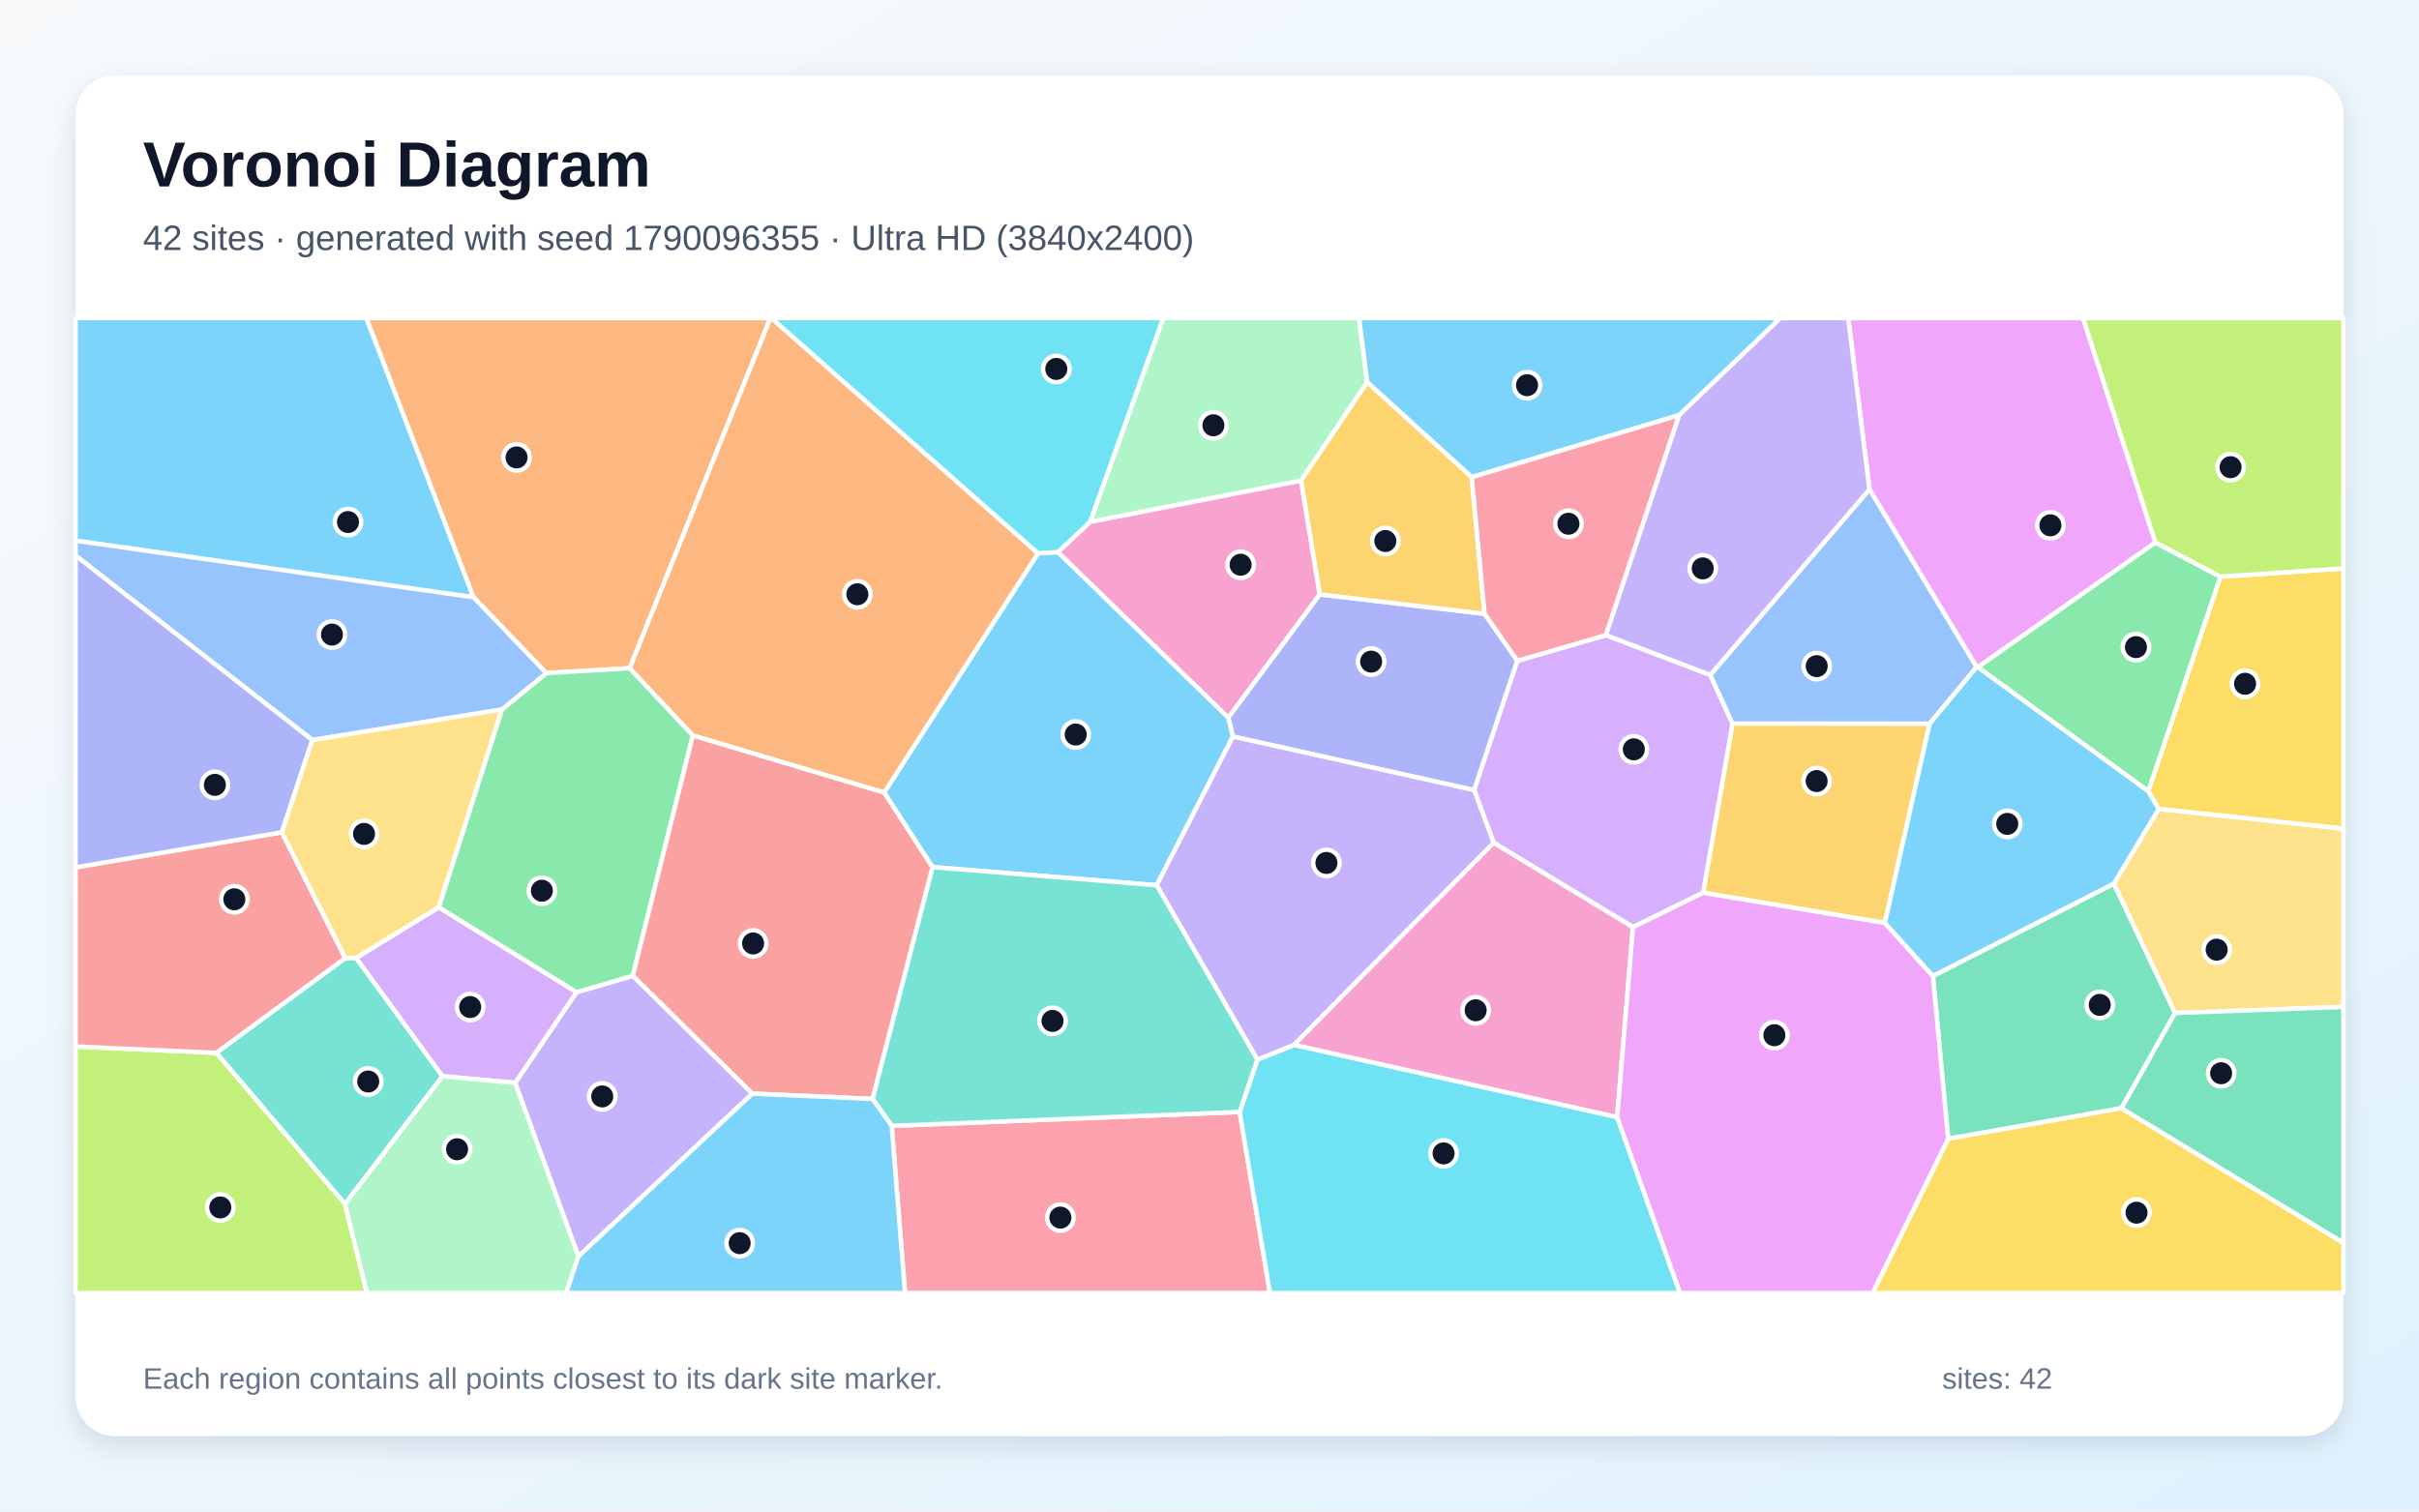
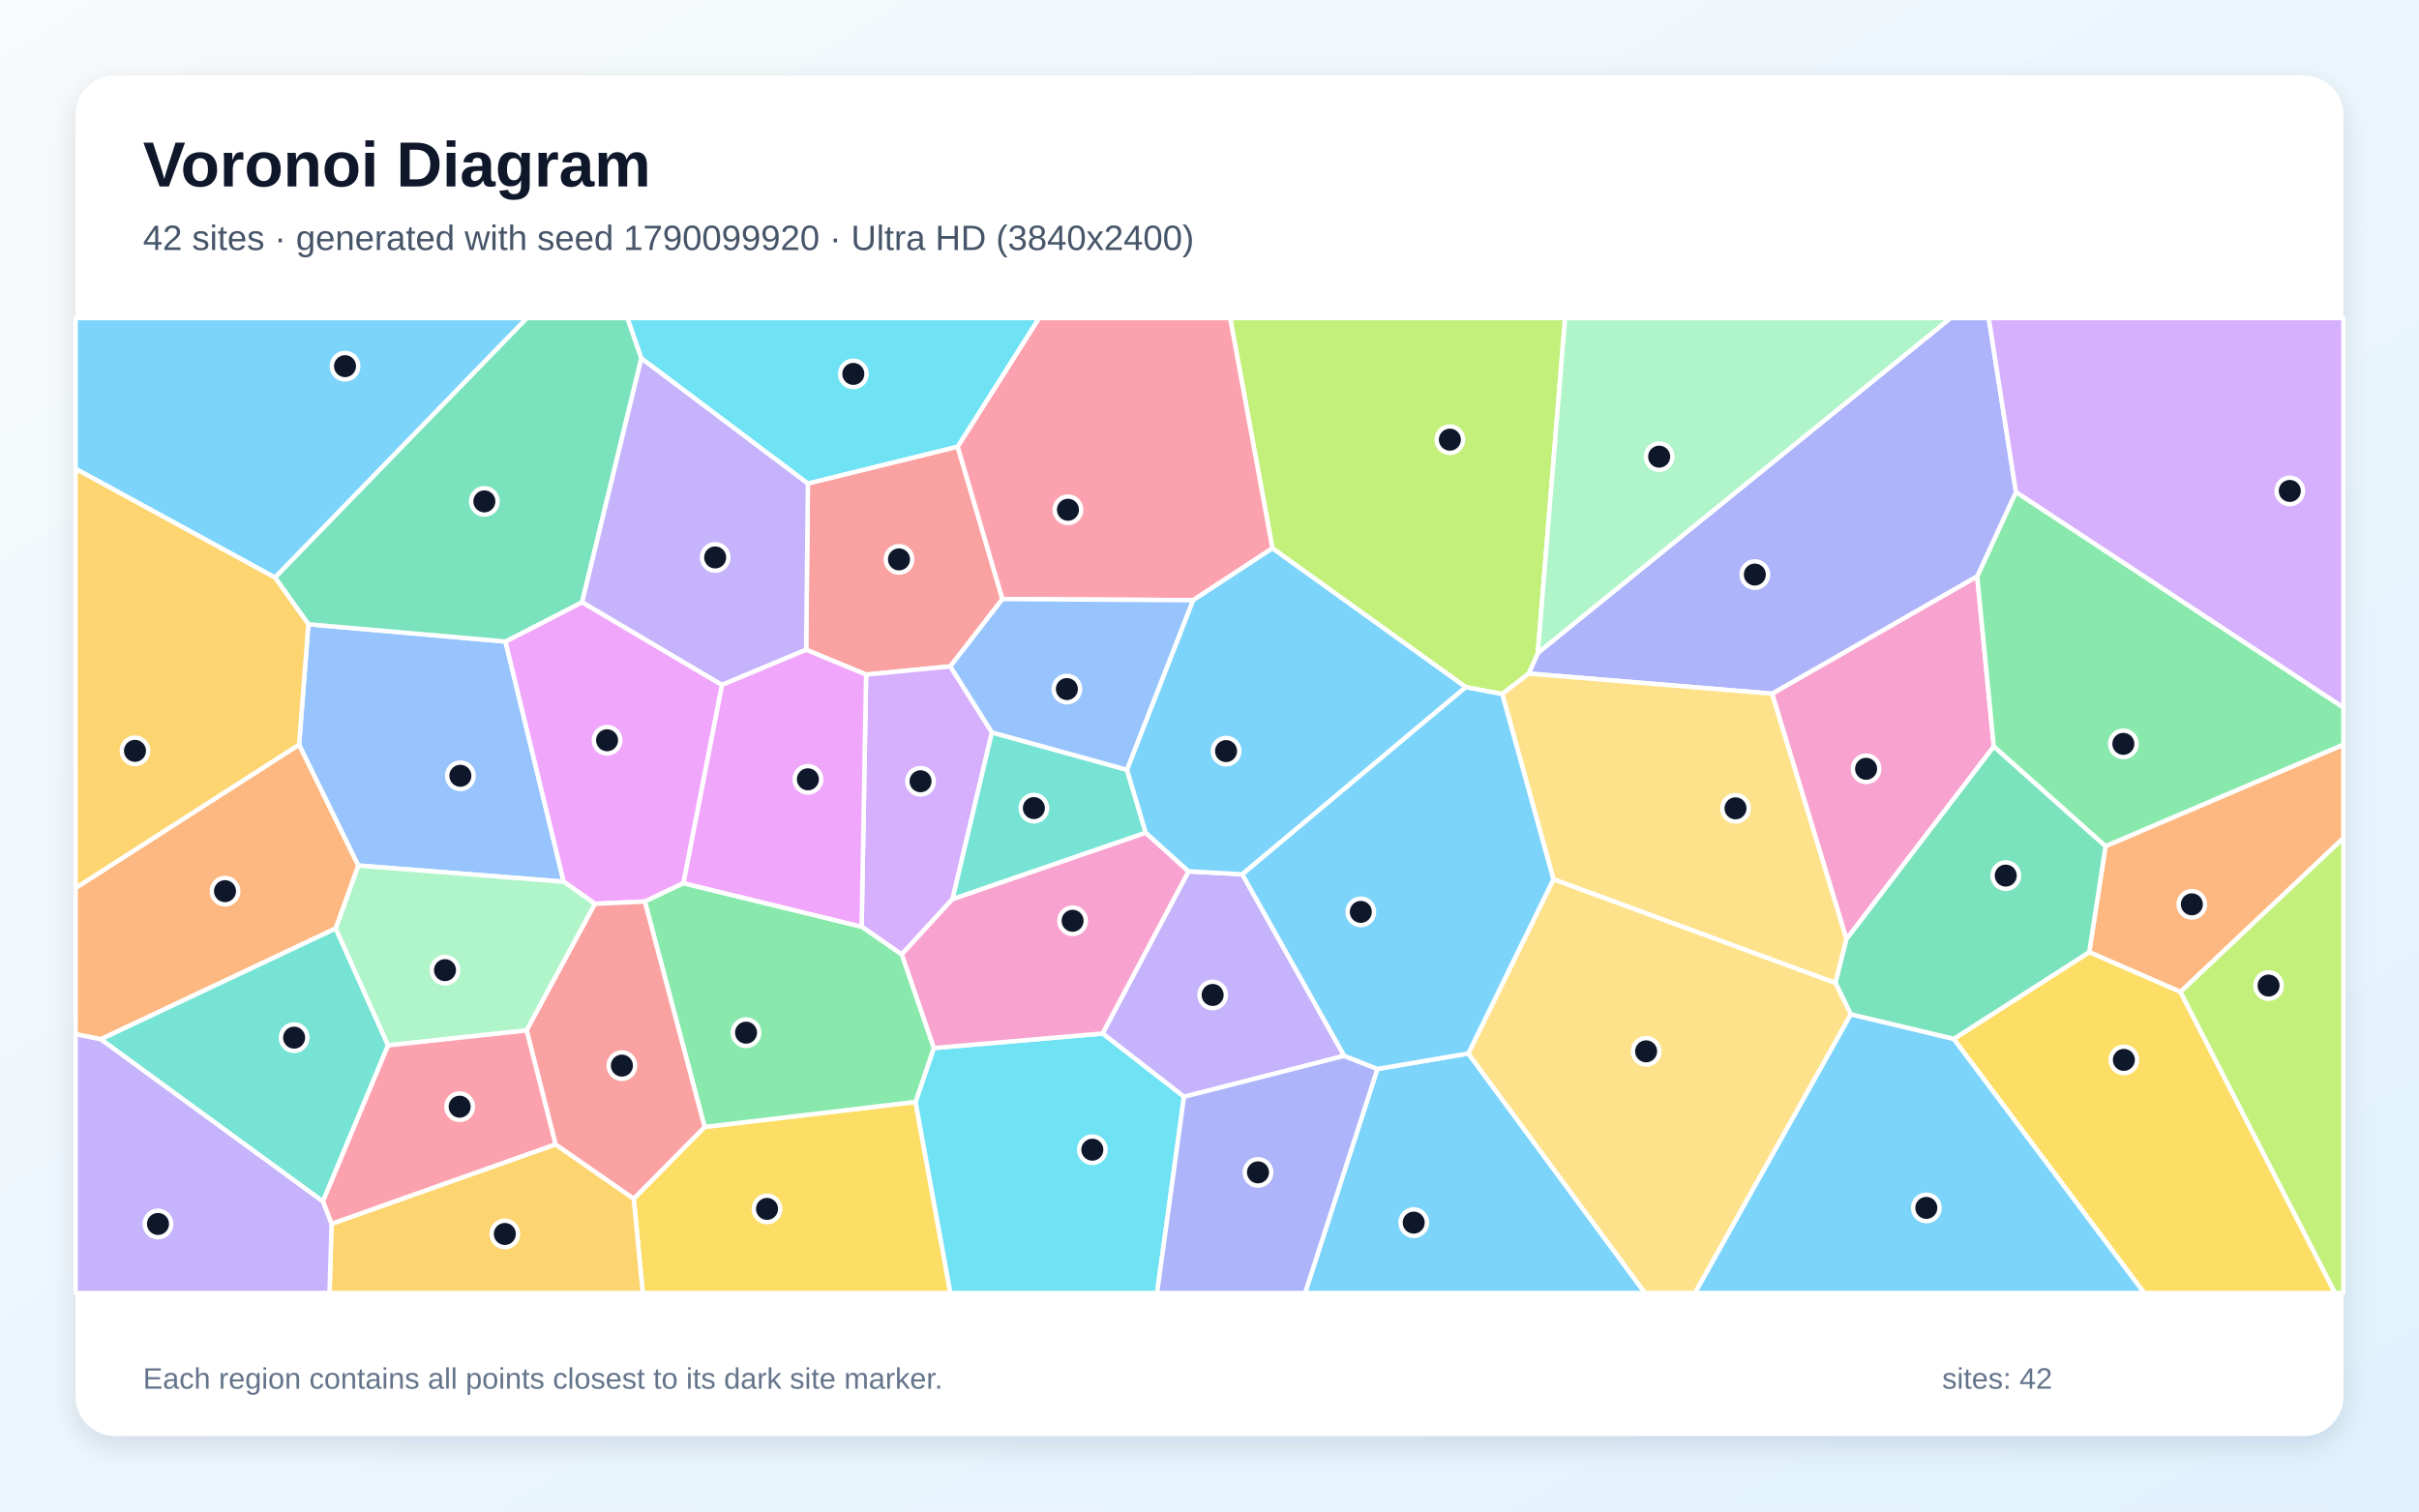
<svg xmlns="http://www.w3.org/2000/svg" width="3840" height="2400" viewBox="0 0 3840 2400" role="img" aria-labelledby="title description">
  <defs>
    <linearGradient id="background" x1="0" y1="0" x2="1" y2="1">
      <stop stop-color="#F8FAFC" />
      <stop offset="1" stop-color="#E0F2FE" />
    </linearGradient>
    <filter id="shadow" x="-5%" y="-5%" width="110%" height="110%">
      <feDropShadow dx="0" dy="15" stdDeviation="22" flood-color="#0F172A" flood-opacity=".12" />
    </filter>
  </defs>
  <rect width="3840" height="2400" fill="url(#background)" />
  <rect x="120" y="120" width="3600" height="2160" rx="63" fill="#FFFFFF" filter="url(#shadow)" />
  <g font-family="Arial, sans-serif">
    <text x="227" y="296" font-size="101" font-weight="700" fill="#0F172A">Voronoi Diagram</text>
-     <text x="227" y="397" font-size="56" fill="#475569">42 sites · generated with seed 1790096355 · Ultra HD (3840x2400)</text>
+     <text x="227" y="397" font-size="56" fill="#475569">42 sites · generated with seed 1790099920 · Ultra HD (3840x2400)</text>
  </g>
  <g stroke="#FFFFFF" stroke-width="7" stroke-linejoin="round">
-     <polygon points="751.7,948.4 120.0,858.5 120.0,505.0 581.7,505.0" fill="#38BDF8" fill-opacity="0.65" />
-     <polygon points="918.1,1995.0 817.7,1719.4 915.1,1575.5 1004.6,1549.3 1194.4,1736.4" fill="#A78BFA" fill-opacity="0.65" />
-     <polygon points="1679.2,876.7 1730.5,828.5 2065.4,763.0 2095.1,943.8 1949.8,1139.6" fill="#F472B6" fill-opacity="0.65" />
-     <polygon points="999.7,1061.0 867.2,1068.7 751.7,948.4 581.7,505.0 1223.0,505.0" fill="#FB923C" fill-opacity="0.65" />
-     <polygon points="3426.8,1284.5 3410.2,1256.4 3524.7,915.6 3720.0,902.5 3720.0,1315.9" fill="#FACC15" fill-opacity="0.65" />
-     <polygon points="696.3,1440.7 796.6,1126.6 867.2,1068.7 999.7,1061.0 1099.9,1167.6 1004.6,1549.3 915.1,1575.5" fill="#4ADE80" fill-opacity="0.65" />
-     <polygon points="547.7,1911.8 343.2,1671.7 548.1,1521.2 565.3,1520.9 702.5,1708.8" fill="#2DD4BF" fill-opacity="0.65" />
-     <polygon points="867.2,1068.7 796.6,1126.6 495.8,1175.0 120.0,882.2 120.0,858.5 751.7,948.4" fill="#60A5FA" fill-opacity="0.65" />
-     <polygon points="3421.6,861.4 3139.7,1059.5 3137.7,1059.2 2967.6,777.0 2933.9,505.0 3306.6,505.0" fill="#E879F9" fill-opacity="0.65" />
-     <polygon points="3367.7,1759.6 3092.5,1808.3 3068.4,1549.7 3355.7,1402.9 3452.8,1608.5" fill="#34D399" fill-opacity="0.65" />
-     <polygon points="1403.7,1258.3 1480.5,1376.8 1385.2,1744.9 1194.4,1736.4 1004.6,1549.3 1099.9,1167.6" fill="#F87171" fill-opacity="0.65" />
-     <polygon points="1957.2,1169.5 1949.8,1139.6 2095.1,943.8 2356.7,974.6 2408.8,1049.2 2340.2,1254.6" fill="#818CF8" fill-opacity="0.65" />
-     <polygon points="2992.1,1465.5 2703.5,1417.5 2750.2,1148.8 3063.2,1149.0" fill="#FBBF24" fill-opacity="0.65" />
-     <polygon points="120.0,1661.6 343.2,1671.7 547.7,1911.8 582.4,2053.0 120.0,2053.0" fill="#A3E635" fill-opacity="0.65" />
-     <polygon points="2592.3,1472.2 2371.1,1338.2 2340.2,1254.6 2408.8,1049.2 2549.3,1008.5 2715.0,1071.6 2750.2,1148.8 2703.5,1417.5" fill="#C084FC" fill-opacity="0.65" />
-     <polygon points="1415.5,1787.6 1967.9,1765.6 2016.0,2053.0 1436.7,2053.0" fill="#FB7185" fill-opacity="0.65" />
-     <polygon points="1967.9,1765.6 1996.0,1682.5 2054.3,1659.0 2567.1,1773.7 2666.9,2053.0 2016.0,2053.0" fill="#22D3EE" fill-opacity="0.65" />
-     <polygon points="2170.4,607.0 2065.4,763.0 1730.5,828.5 1846.5,505.0 2157.4,505.0" fill="#86EFAC" fill-opacity="0.65" />
-     <polygon points="3452.8,1608.5 3355.7,1402.9 3426.8,1284.5 3720.0,1315.9 3720.0,1598.8" fill="#FCD34D" fill-opacity="0.65" />
-     <polygon points="2665.6,659.2 2336.2,757.7 2170.4,607.0 2157.4,505.0 2826.4,505.0" fill="#38BDF8" fill-opacity="0.65" />
-     <polygon points="1836.2,1405.6 1480.5,1376.8 1403.7,1258.3 1647.8,878.4 1679.2,876.7 1949.8,1139.6 1957.2,1169.5" fill="#38BDF8" fill-opacity="0.65" />
-     <polygon points="2054.3,1659.0 1996.0,1682.5 1836.2,1405.6 1957.2,1169.5 2340.2,1254.6 2371.1,1338.2" fill="#A78BFA" fill-opacity="0.65" />
-     <polygon points="2567.1,1773.7 2054.3,1659.0 2371.1,1338.2 2592.3,1472.2" fill="#F472B6" fill-opacity="0.65" />
-     <polygon points="1647.8,878.4 1403.7,1258.3 1099.9,1167.6 999.7,1061.0 1223.0,505.0 1224.6,505.0" fill="#FB923C" fill-opacity="0.65" />
-     <polygon points="3092.5,1808.3 3367.7,1759.6 3720.0,1973.3 3720.0,2053.0 2972.6,2053.0" fill="#FACC15" fill-opacity="0.65" />
-     <polygon points="3139.7,1059.5 3421.6,861.4 3524.7,915.6 3410.2,1256.4" fill="#4ADE80" fill-opacity="0.65" />
-     <polygon points="1996.0,1682.5 1967.9,1765.6 1415.5,1787.6 1385.2,1744.9 1480.5,1376.8 1836.2,1405.6" fill="#2DD4BF" fill-opacity="0.65" />
-     <polygon points="3063.2,1149.0 2750.2,1148.8 2715.0,1071.6 2967.6,777.0 3137.7,1059.2" fill="#60A5FA" fill-opacity="0.65" />
-     <polygon points="2567.1,1773.7 2592.3,1472.2 2703.5,1417.5 2992.1,1465.5 3068.4,1549.7 3092.5,1808.3 2972.6,2053.0 2666.9,2053.0" fill="#E879F9" fill-opacity="0.65" />
-     <polygon points="3367.7,1759.6 3452.8,1608.5 3720.0,1598.8 3720.0,1973.3" fill="#34D399" fill-opacity="0.65" />
-     <polygon points="548.1,1521.2 343.2,1671.7 120.0,1661.6 120.0,1377.2 447.5,1321.5" fill="#F87171" fill-opacity="0.65" />
-     <polygon points="447.5,1321.5 120.0,1377.2 120.0,882.2 495.8,1175.0" fill="#818CF8" fill-opacity="0.65" />
-     <polygon points="2336.2,757.7 2356.7,974.6 2095.1,943.8 2065.4,763.0 2170.4,607.0" fill="#FBBF24" fill-opacity="0.65" />
-     <polygon points="3524.7,915.6 3421.6,861.4 3306.6,505.0 3720.0,505.0 3720.0,902.5" fill="#A3E635" fill-opacity="0.65" />
-     <polygon points="702.5,1708.8 565.3,1520.9 696.3,1440.7 915.1,1575.5 817.7,1719.4" fill="#C084FC" fill-opacity="0.65" />
-     <polygon points="2549.3,1008.5 2408.8,1049.2 2356.7,974.6 2336.2,757.7 2665.6,659.2" fill="#FB7185" fill-opacity="0.65" />
-     <polygon points="1730.5,828.5 1679.2,876.7 1647.8,878.4 1224.6,505.0 1846.5,505.0" fill="#22D3EE" fill-opacity="0.65" />
-     <polygon points="547.7,1911.8 702.5,1708.8 817.7,1719.4 918.1,1995.0 898.8,2053.0 582.4,2053.0" fill="#86EFAC" fill-opacity="0.65" />
-     <polygon points="565.3,1520.9 548.1,1521.2 447.5,1321.5 495.8,1175.0 796.6,1126.6 696.3,1440.7" fill="#FCD34D" fill-opacity="0.65" />
-     <polygon points="918.1,1995.0 1194.4,1736.4 1385.2,1744.9 1415.5,1787.6 1436.7,2053.0 898.8,2053.0" fill="#38BDF8" fill-opacity="0.65" />
-     <polygon points="3355.7,1402.9 3068.4,1549.7 2992.1,1465.5 3063.2,1149.0 3137.7,1059.2 3139.7,1059.5 3410.2,1256.4 3426.8,1284.5" fill="#38BDF8" fill-opacity="0.65" />
-     <polygon points="2715.0,1071.6 2549.3,1008.5 2665.6,659.2 2826.4,505.0 2933.9,505.0 2967.6,777.0" fill="#A78BFA" fill-opacity="0.65" />
+     <polygon points="436.6,917.1 120.0,744.4 120.0,505.0 836.6,505.0" fill="#38BDF8" fill-opacity="0.65" />
+     <polygon points="1972.1,1388.2 2133.9,1676.5 1879.5,1741.5 1750.2,1641.0 1886.7,1383.5" fill="#A78BFA" fill-opacity="0.65" />
+     <polygon points="2931.1,1491.3 2813.0,1101.4 3138.7,915.0 3165.0,1185.4" fill="#F472B6" fill-opacity="0.65" />
+     <polygon points="474.8,1182.3 568.9,1374.3 533.0,1474.2 160.0,1650.2 120.0,1642.1 120.0,1409.9" fill="#FB923C" fill-opacity="0.65" />
+     <polygon points="1006.0,1903.3 1118.5,1789.4 1453.4,1749.6 1508.7,2053.0 1020.4,2053.0" fill="#FACC15" fill-opacity="0.65" />
+     <polygon points="3342.4,1343.8 3165.0,1185.4 3138.7,915.0 3200.2,781.2 3720.0,1123.2 3720.0,1182.6" fill="#4ADE80" fill-opacity="0.65" />
+     <polygon points="160.0,1650.2 533.0,1474.2 616.1,1659.8 512.6,1907.8" fill="#2DD4BF" fill-opacity="0.65" />
+     <polygon points="489.5,991.2 802.4,1018.6 894.8,1400.0 568.9,1374.3 474.8,1182.3" fill="#60A5FA" fill-opacity="0.65" />
+     <polygon points="1146.2,1087.5 1085.0,1402.3 1023.6,1431.5 944.5,1435.1 894.8,1400.0 802.4,1018.6 924.1,956.1" fill="#E879F9" fill-opacity="0.65" />
+     <polygon points="1018.2,568.8 924.1,956.1 802.4,1018.6 489.5,991.2 436.6,917.1 836.6,505.0 996.1,505.0" fill="#34D399" fill-opacity="0.65" />
+     <polygon points="1520.2,709.1 1591.3,951.2 1508.6,1058.1 1374.9,1071.1 1279.7,1031.7 1282.5,767.6" fill="#F87171" fill-opacity="0.65" />
+     <polygon points="3200.2,781.2 3138.7,915.0 2813.0,1101.4 2426.7,1069.5 2441.2,1036.7 3096.2,505.0 3157.0,505.0" fill="#818CF8" fill-opacity="0.65" />
+     <polygon points="526.3,1943.2 881.8,1817.0 1006.0,1903.3 1020.4,2053.0 523.1,2053.0" fill="#FBBF24" fill-opacity="0.65" />
+     <polygon points="2441.2,1036.7 2426.7,1069.5 2384.7,1102.0 2326.8,1091.1 2019.9,870.6 1952.8,505.0 2484.5,505.0" fill="#A3E635" fill-opacity="0.65" />
+     <polygon points="1574.6,1162.9 1512.1,1427.5 1431.4,1515.5 1367.8,1471.4 1374.9,1071.1 1508.6,1058.1" fill="#C084FC" fill-opacity="0.65" />
+     <polygon points="2019.9,870.6 1894.1,953.0 1591.3,951.2 1520.2,709.1 1649.4,505.0 1952.8,505.0" fill="#FB7185" fill-opacity="0.65" />
+     <polygon points="1453.4,1749.6 1482.3,1664.1 1750.2,1641.0 1879.5,1741.5 1836.8,2053.0 1508.7,2053.0" fill="#22D3EE" fill-opacity="0.65" />
+     <polygon points="836.0,1636.1 616.1,1659.8 533.0,1474.2 568.9,1374.3 894.8,1400.0 944.5,1435.1" fill="#86EFAC" fill-opacity="0.65" />
+     <polygon points="2913.7,1560.9 2466.0,1396.2 2384.7,1102.0 2426.7,1069.5 2813.0,1101.4 2931.1,1491.3" fill="#FCD34D" fill-opacity="0.65" />
+     <polygon points="2937.9,1610.4 3101.6,1649.5 3404.0,2053.0 2690.5,2053.0" fill="#38BDF8" fill-opacity="0.65" />
+     <polygon points="2186.5,1697.3 2330.8,1672.7 2611.3,2053.0 2071.7,2053.0" fill="#38BDF8" fill-opacity="0.65" />
+     <polygon points="1282.5,767.6 1279.7,1031.7 1146.2,1087.5 924.1,956.1 1018.2,568.8" fill="#A78BFA" fill-opacity="0.65" />
+     <polygon points="1482.3,1664.1 1431.4,1515.5 1512.1,1427.5 1818.7,1322.1 1886.7,1383.5 1750.2,1641.0" fill="#F472B6" fill-opacity="0.65" />
+     <polygon points="3461.3,1575.0 3316.5,1511.8 3342.4,1343.8 3720.0,1182.6 3720.0,1330.8" fill="#FB923C" fill-opacity="0.65" />
+     <polygon points="3101.6,1649.5 3316.5,1511.8 3461.3,1575.0 3706.8,2053.0 3404.0,2053.0" fill="#FACC15" fill-opacity="0.65" />
+     <polygon points="1482.3,1664.1 1453.4,1749.6 1118.5,1789.4 1023.6,1431.5 1085.0,1402.3 1367.8,1471.4 1431.4,1515.5" fill="#4ADE80" fill-opacity="0.65" />
+     <polygon points="1818.7,1322.1 1512.1,1427.5 1574.6,1162.9 1789.1,1222.3" fill="#2DD4BF" fill-opacity="0.65" />
+     <polygon points="1894.1,953.0 1789.1,1222.3 1574.6,1162.9 1508.6,1058.1 1591.3,951.2" fill="#60A5FA" fill-opacity="0.65" />
+     <polygon points="1367.8,1471.4 1085.0,1402.3 1146.2,1087.5 1279.7,1031.7 1374.9,1071.1" fill="#E879F9" fill-opacity="0.65" />
+     <polygon points="3316.5,1511.8 3101.6,1649.5 2937.9,1610.4 2913.7,1560.9 2931.1,1491.3 3165.0,1185.4 3342.4,1343.8" fill="#34D399" fill-opacity="0.65" />
+     <polygon points="881.8,1817.0 836.0,1636.1 944.5,1435.1 1023.6,1431.5 1118.5,1789.4 1006.0,1903.3" fill="#F87171" fill-opacity="0.65" />
+     <polygon points="1879.5,1741.5 2133.9,1676.5 2186.5,1697.3 2071.7,2053.0 1836.8,2053.0" fill="#818CF8" fill-opacity="0.65" />
+     <polygon points="489.5,991.2 474.8,1182.3 120.0,1409.9 120.0,744.4 436.6,917.1" fill="#FBBF24" fill-opacity="0.65" />
+     <polygon points="3461.3,1575.0 3720.0,1330.8 3720.0,2053.0 3706.8,2053.0" fill="#A3E635" fill-opacity="0.65" />
+     <polygon points="3200.2,781.2 3157.0,505.0 3720.0,505.0 3720.0,1123.2" fill="#C084FC" fill-opacity="0.65" />
+     <polygon points="881.8,1817.0 526.3,1943.2 512.6,1907.8 616.1,1659.8 836.0,1636.1" fill="#FB7185" fill-opacity="0.65" />
+     <polygon points="1520.2,709.1 1282.5,767.6 1018.2,568.8 996.1,505.0 1649.4,505.0" fill="#22D3EE" fill-opacity="0.65" />
+     <polygon points="2441.2,1036.7 2484.5,505.0 3096.2,505.0" fill="#86EFAC" fill-opacity="0.65" />
+     <polygon points="2330.8,1672.7 2466.0,1396.2 2913.7,1560.9 2937.9,1610.4 2690.5,2053.0 2611.3,2053.0" fill="#FCD34D" fill-opacity="0.65" />
+     <polygon points="1789.1,1222.3 1894.1,953.0 2019.9,870.6 2326.8,1091.1 1972.1,1388.2 1886.7,1383.5 1818.7,1322.1" fill="#38BDF8" fill-opacity="0.65" />
+     <polygon points="2330.8,1672.7 2186.5,1697.3 2133.9,1676.5 1972.1,1388.2 2326.8,1091.1 2384.7,1102.0 2466.0,1396.2" fill="#38BDF8" fill-opacity="0.65" />
+     <polygon points="120.0,1642.1 160.0,1650.2 512.6,1907.8 526.3,1943.2 523.1,2053.0 120.0,2053.0" fill="#A78BFA" fill-opacity="0.65" />
  </g>
  <g>
-     <circle cx="552.4" cy="828.9" r="21" fill="#0F172A" stroke="#FFFFFF" stroke-width="7" />
-     <circle cx="956.0" cy="1740.9" r="21" fill="#0F172A" stroke="#FFFFFF" stroke-width="7" />
-     <circle cx="1969.4" cy="896.7" r="21" fill="#0F172A" stroke="#FFFFFF" stroke-width="7" />
-     <circle cx="820.0" cy="726.3" r="21" fill="#0F172A" stroke="#FFFFFF" stroke-width="7" />
-     <circle cx="3563.9" cy="1085.7" r="21" fill="#0F172A" stroke="#FFFFFF" stroke-width="7" />
-     <circle cx="860.2" cy="1414.3" r="21" fill="#0F172A" stroke="#FFFFFF" stroke-width="7" />
-     <circle cx="584.5" cy="1717.2" r="21" fill="#0F172A" stroke="#FFFFFF" stroke-width="7" />
-     <circle cx="527.0" cy="1007.6" r="21" fill="#0F172A" stroke="#FFFFFF" stroke-width="7" />
-     <circle cx="3254.9" cy="834.1" r="21" fill="#0F172A" stroke="#FFFFFF" stroke-width="7" />
-     <circle cx="3333.2" cy="1595.6" r="21" fill="#0F172A" stroke="#FFFFFF" stroke-width="7" />
-     <circle cx="1195.5" cy="1498.0" r="21" fill="#0F172A" stroke="#FFFFFF" stroke-width="7" />
-     <circle cx="2176.6" cy="1050.5" r="21" fill="#0F172A" stroke="#FFFFFF" stroke-width="7" />
-     <circle cx="2883.8" cy="1240.2" r="21" fill="#0F172A" stroke="#FFFFFF" stroke-width="7" />
-     <circle cx="349.7" cy="1917.2" r="21" fill="#0F172A" stroke="#FFFFFF" stroke-width="7" />
-     <circle cx="2593.6" cy="1189.8" r="21" fill="#0F172A" stroke="#FFFFFF" stroke-width="7" />
-     <circle cx="1683.3" cy="1933.3" r="21" fill="#0F172A" stroke="#FFFFFF" stroke-width="7" />
-     <circle cx="2291.6" cy="1831.4" r="21" fill="#0F172A" stroke="#FFFFFF" stroke-width="7" />
-     <circle cx="1926.2" cy="675.3" r="21" fill="#0F172A" stroke="#FFFFFF" stroke-width="7" />
-     <circle cx="3518.8" cy="1507.9" r="21" fill="#0F172A" stroke="#FFFFFF" stroke-width="7" />
-     <circle cx="2424.1" cy="611.6" r="21" fill="#0F172A" stroke="#FFFFFF" stroke-width="7" />
-     <circle cx="1707.6" cy="1166.3" r="21" fill="#0F172A" stroke="#FFFFFF" stroke-width="7" />
-     <circle cx="2105.6" cy="1370.2" r="21" fill="#0F172A" stroke="#FFFFFF" stroke-width="7" />
-     <circle cx="2342.5" cy="1604.1" r="21" fill="#0F172A" stroke="#FFFFFF" stroke-width="7" />
-     <circle cx="1361.0" cy="943.6" r="21" fill="#0F172A" stroke="#FFFFFF" stroke-width="7" />
-     <circle cx="3391.6" cy="1925.5" r="21" fill="#0F172A" stroke="#FFFFFF" stroke-width="7" />
-     <circle cx="3390.7" cy="1027.5" r="21" fill="#0F172A" stroke="#FFFFFF" stroke-width="7" />
-     <circle cx="1670.8" cy="1621.0" r="21" fill="#0F172A" stroke="#FFFFFF" stroke-width="7" />
-     <circle cx="2883.9" cy="1057.7" r="21" fill="#0F172A" stroke="#FFFFFF" stroke-width="7" />
-     <circle cx="2816.7" cy="1643.7" r="21" fill="#0F172A" stroke="#FFFFFF" stroke-width="7" />
-     <circle cx="3525.9" cy="1704.1" r="21" fill="#0F172A" stroke="#FFFFFF" stroke-width="7" />
-     <circle cx="372.0" cy="1427.9" r="21" fill="#0F172A" stroke="#FFFFFF" stroke-width="7" />
-     <circle cx="341.1" cy="1246.2" r="21" fill="#0F172A" stroke="#FFFFFF" stroke-width="7" />
-     <circle cx="2199.1" cy="859.0" r="21" fill="#0F172A" stroke="#FFFFFF" stroke-width="7" />
-     <circle cx="3540.9" cy="741.8" r="21" fill="#0F172A" stroke="#FFFFFF" stroke-width="7" />
-     <circle cx="746.4" cy="1599.0" r="21" fill="#0F172A" stroke="#FFFFFF" stroke-width="7" />
-     <circle cx="2489.8" cy="831.6" r="21" fill="#0F172A" stroke="#FFFFFF" stroke-width="7" />
-     <circle cx="1676.8" cy="585.8" r="21" fill="#0F172A" stroke="#FFFFFF" stroke-width="7" />
-     <circle cx="725.6" cy="1824.8" r="21" fill="#0F172A" stroke="#FFFFFF" stroke-width="7" />
-     <circle cx="577.9" cy="1324.1" r="21" fill="#0F172A" stroke="#FFFFFF" stroke-width="7" />
-     <circle cx="1174.2" cy="1973.9" r="21" fill="#0F172A" stroke="#FFFFFF" stroke-width="7" />
-     <circle cx="3186.4" cy="1308.2" r="21" fill="#0F172A" stroke="#FFFFFF" stroke-width="7" />
-     <circle cx="2703.0" cy="902.5" r="21" fill="#0F172A" stroke="#FFFFFF" stroke-width="7" />
+     <circle cx="547.7" cy="581.4" r="21" fill="#0F172A" stroke="#FFFFFF" stroke-width="7" />
+     <circle cx="1925.0" cy="1579.8" r="21" fill="#0F172A" stroke="#FFFFFF" stroke-width="7" />
+     <circle cx="2962.3" cy="1220.7" r="21" fill="#0F172A" stroke="#FFFFFF" stroke-width="7" />
+     <circle cx="357.2" cy="1415.0" r="21" fill="#0F172A" stroke="#FFFFFF" stroke-width="7" />
+     <circle cx="1217.6" cy="1919.5" r="21" fill="#0F172A" stroke="#FFFFFF" stroke-width="7" />
+     <circle cx="3370.7" cy="1181.1" r="21" fill="#0F172A" stroke="#FFFFFF" stroke-width="7" />
+     <circle cx="466.9" cy="1647.6" r="21" fill="#0F172A" stroke="#FFFFFF" stroke-width="7" />
+     <circle cx="730.8" cy="1231.8" r="21" fill="#0F172A" stroke="#FFFFFF" stroke-width="7" />
+     <circle cx="963.7" cy="1175.4" r="21" fill="#0F172A" stroke="#FFFFFF" stroke-width="7" />
+     <circle cx="768.9" cy="796.1" r="21" fill="#0F172A" stroke="#FFFFFF" stroke-width="7" />
+     <circle cx="1427.1" cy="888.2" r="21" fill="#0F172A" stroke="#FFFFFF" stroke-width="7" />
+     <circle cx="2785.7" cy="912.3" r="21" fill="#0F172A" stroke="#FFFFFF" stroke-width="7" />
+     <circle cx="801.4" cy="1959.3" r="21" fill="#0F172A" stroke="#FFFFFF" stroke-width="7" />
+     <circle cx="2301.6" cy="698.1" r="21" fill="#0F172A" stroke="#FFFFFF" stroke-width="7" />
+     <circle cx="1461.3" cy="1240.5" r="21" fill="#0F172A" stroke="#FFFFFF" stroke-width="7" />
+     <circle cx="1695.3" cy="809.4" r="21" fill="#0F172A" stroke="#FFFFFF" stroke-width="7" />
+     <circle cx="1734.0" cy="1825.5" r="21" fill="#0F172A" stroke="#FFFFFF" stroke-width="7" />
+     <circle cx="706.4" cy="1540.4" r="21" fill="#0F172A" stroke="#FFFFFF" stroke-width="7" />
+     <circle cx="2755.0" cy="1283.5" r="21" fill="#0F172A" stroke="#FFFFFF" stroke-width="7" />
+     <circle cx="3057.9" cy="1917.9" r="21" fill="#0F172A" stroke="#FFFFFF" stroke-width="7" />
+     <circle cx="2244.2" cy="1941.3" r="21" fill="#0F172A" stroke="#FFFFFF" stroke-width="7" />
+     <circle cx="1135.3" cy="885.1" r="21" fill="#0F172A" stroke="#FFFFFF" stroke-width="7" />
+     <circle cx="1702.7" cy="1462.0" r="21" fill="#0F172A" stroke="#FFFFFF" stroke-width="7" />
+     <circle cx="3479.4" cy="1435.9" r="21" fill="#0F172A" stroke="#FFFFFF" stroke-width="7" />
+     <circle cx="3371.5" cy="1682.9" r="21" fill="#0F172A" stroke="#FFFFFF" stroke-width="7" />
+     <circle cx="1184.3" cy="1639.7" r="21" fill="#0F172A" stroke="#FFFFFF" stroke-width="7" />
+     <circle cx="1641.2" cy="1283.1" r="21" fill="#0F172A" stroke="#FFFFFF" stroke-width="7" />
+     <circle cx="1693.6" cy="1094.1" r="21" fill="#0F172A" stroke="#FFFFFF" stroke-width="7" />
+     <circle cx="1282.5" cy="1237.4" r="21" fill="#0F172A" stroke="#FFFFFF" stroke-width="7" />
+     <circle cx="3184.0" cy="1390.3" r="21" fill="#0F172A" stroke="#FFFFFF" stroke-width="7" />
+     <circle cx="987.2" cy="1692.0" r="21" fill="#0F172A" stroke="#FFFFFF" stroke-width="7" />
+     <circle cx="1997.0" cy="1861.5" r="21" fill="#0F172A" stroke="#FFFFFF" stroke-width="7" />
+     <circle cx="214.3" cy="1192.2" r="21" fill="#0F172A" stroke="#FFFFFF" stroke-width="7" />
+     <circle cx="3601.2" cy="1564.9" r="21" fill="#0F172A" stroke="#FFFFFF" stroke-width="7" />
+     <circle cx="3634.9" cy="779.5" r="21" fill="#0F172A" stroke="#FFFFFF" stroke-width="7" />
+     <circle cx="729.7" cy="1757.2" r="21" fill="#0F172A" stroke="#FFFFFF" stroke-width="7" />
+     <circle cx="1354.6" cy="593.7" r="21" fill="#0F172A" stroke="#FFFFFF" stroke-width="7" />
+     <circle cx="2633.8" cy="725.1" r="21" fill="#0F172A" stroke="#FFFFFF" stroke-width="7" />
+     <circle cx="2613.1" cy="1669.3" r="21" fill="#0F172A" stroke="#FFFFFF" stroke-width="7" />
+     <circle cx="1946.3" cy="1192.6" r="21" fill="#0F172A" stroke="#FFFFFF" stroke-width="7" />
+     <circle cx="2160.2" cy="1447.9" r="21" fill="#0F172A" stroke="#FFFFFF" stroke-width="7" />
+     <circle cx="250.8" cy="1943.4" r="21" fill="#0F172A" stroke="#FFFFFF" stroke-width="7" />
  </g>
  <g font-family="Arial, sans-serif" font-size="47" fill="#64748B">
    <text x="227" y="2205">Each region contains all points closest to its dark site marker.</text>
    <text x="3083" y="2205">sites: 42</text>
  </g>
</svg>
